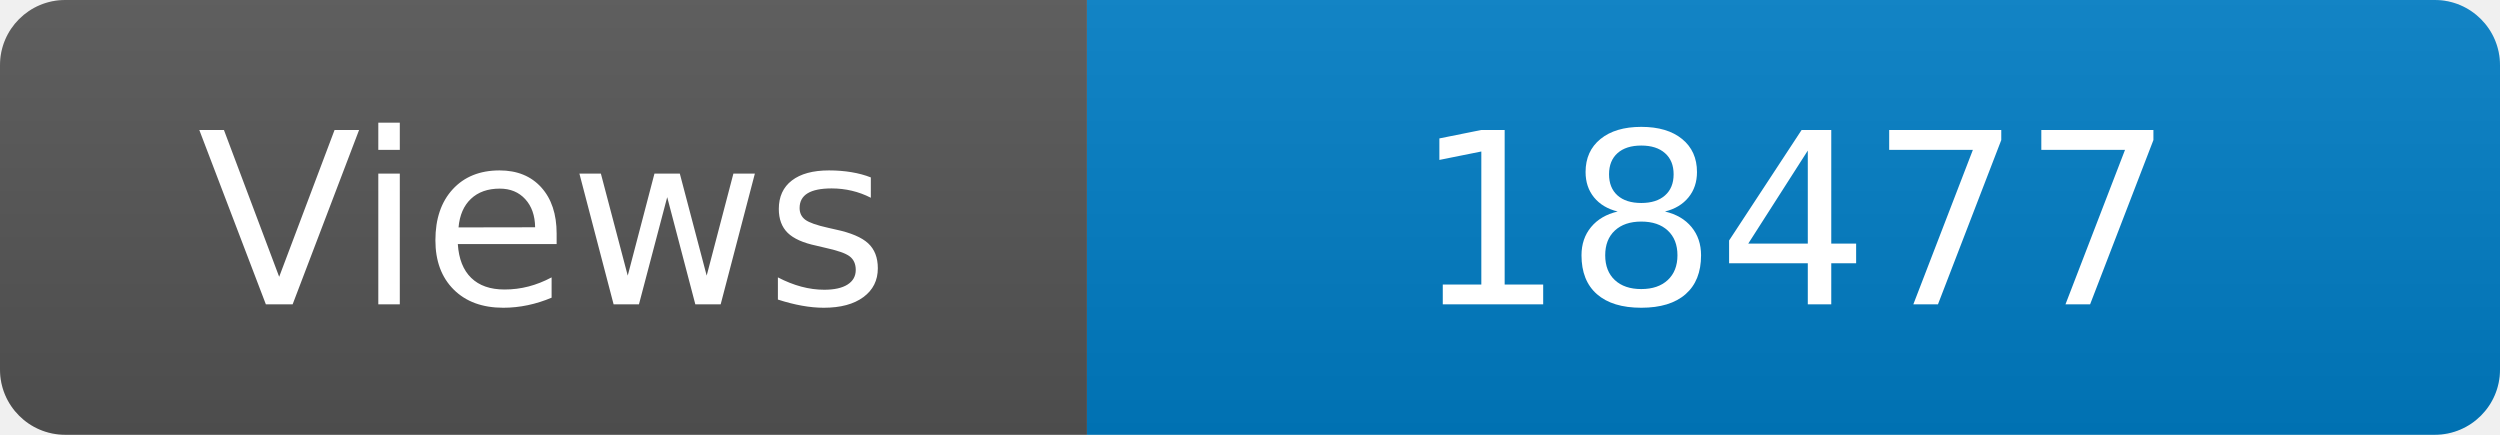
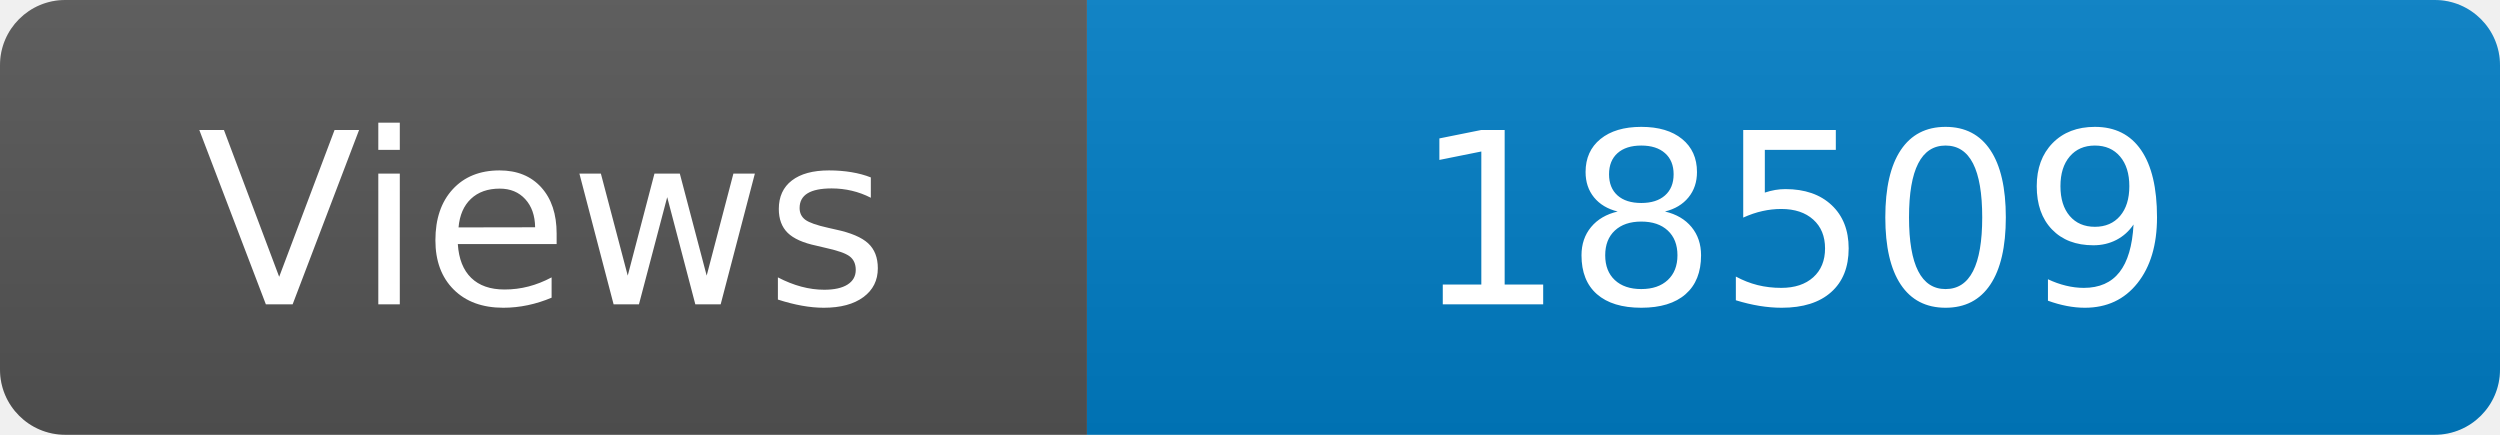
<svg xmlns="http://www.w3.org/2000/svg" width="115" height="20" role="img" aria-label="Maintained?: yes">
  <linearGradient id="s" x2="0" y2="100%">
    <stop offset="0" stop-color="#bbb" stop-opacity=".1" />
    <stop offset="1" stop-opacity=".1" />
  </linearGradient>
  <clipPath id="r">
    <rect width="115" height="20" rx="3" fill="#fff" />
  </clipPath>
  <g clip-path="url(#r)">
    <rect width="50" height="20" fill="#555" />
    <rect x="50" width="160" height="20" fill="#007ec6" />
    <rect width="115" height="20" fill="url(#s)" />
  </g>
  <g fill="#fff" text-anchor="middle" font-family="Verdana,Geneva,DejaVu Sans,sans-serif" font-size="110">
    <text x="250" y="140" transform="scale(.1)" fill="#fff">Views</text>
-     <text x="825" y="140" transform="scale(.1)" fill="#fff">18477</text>
+     <text x="825" y="140" transform="scale(.1)" fill="#fff">18509</text>
  </g>
</svg>
